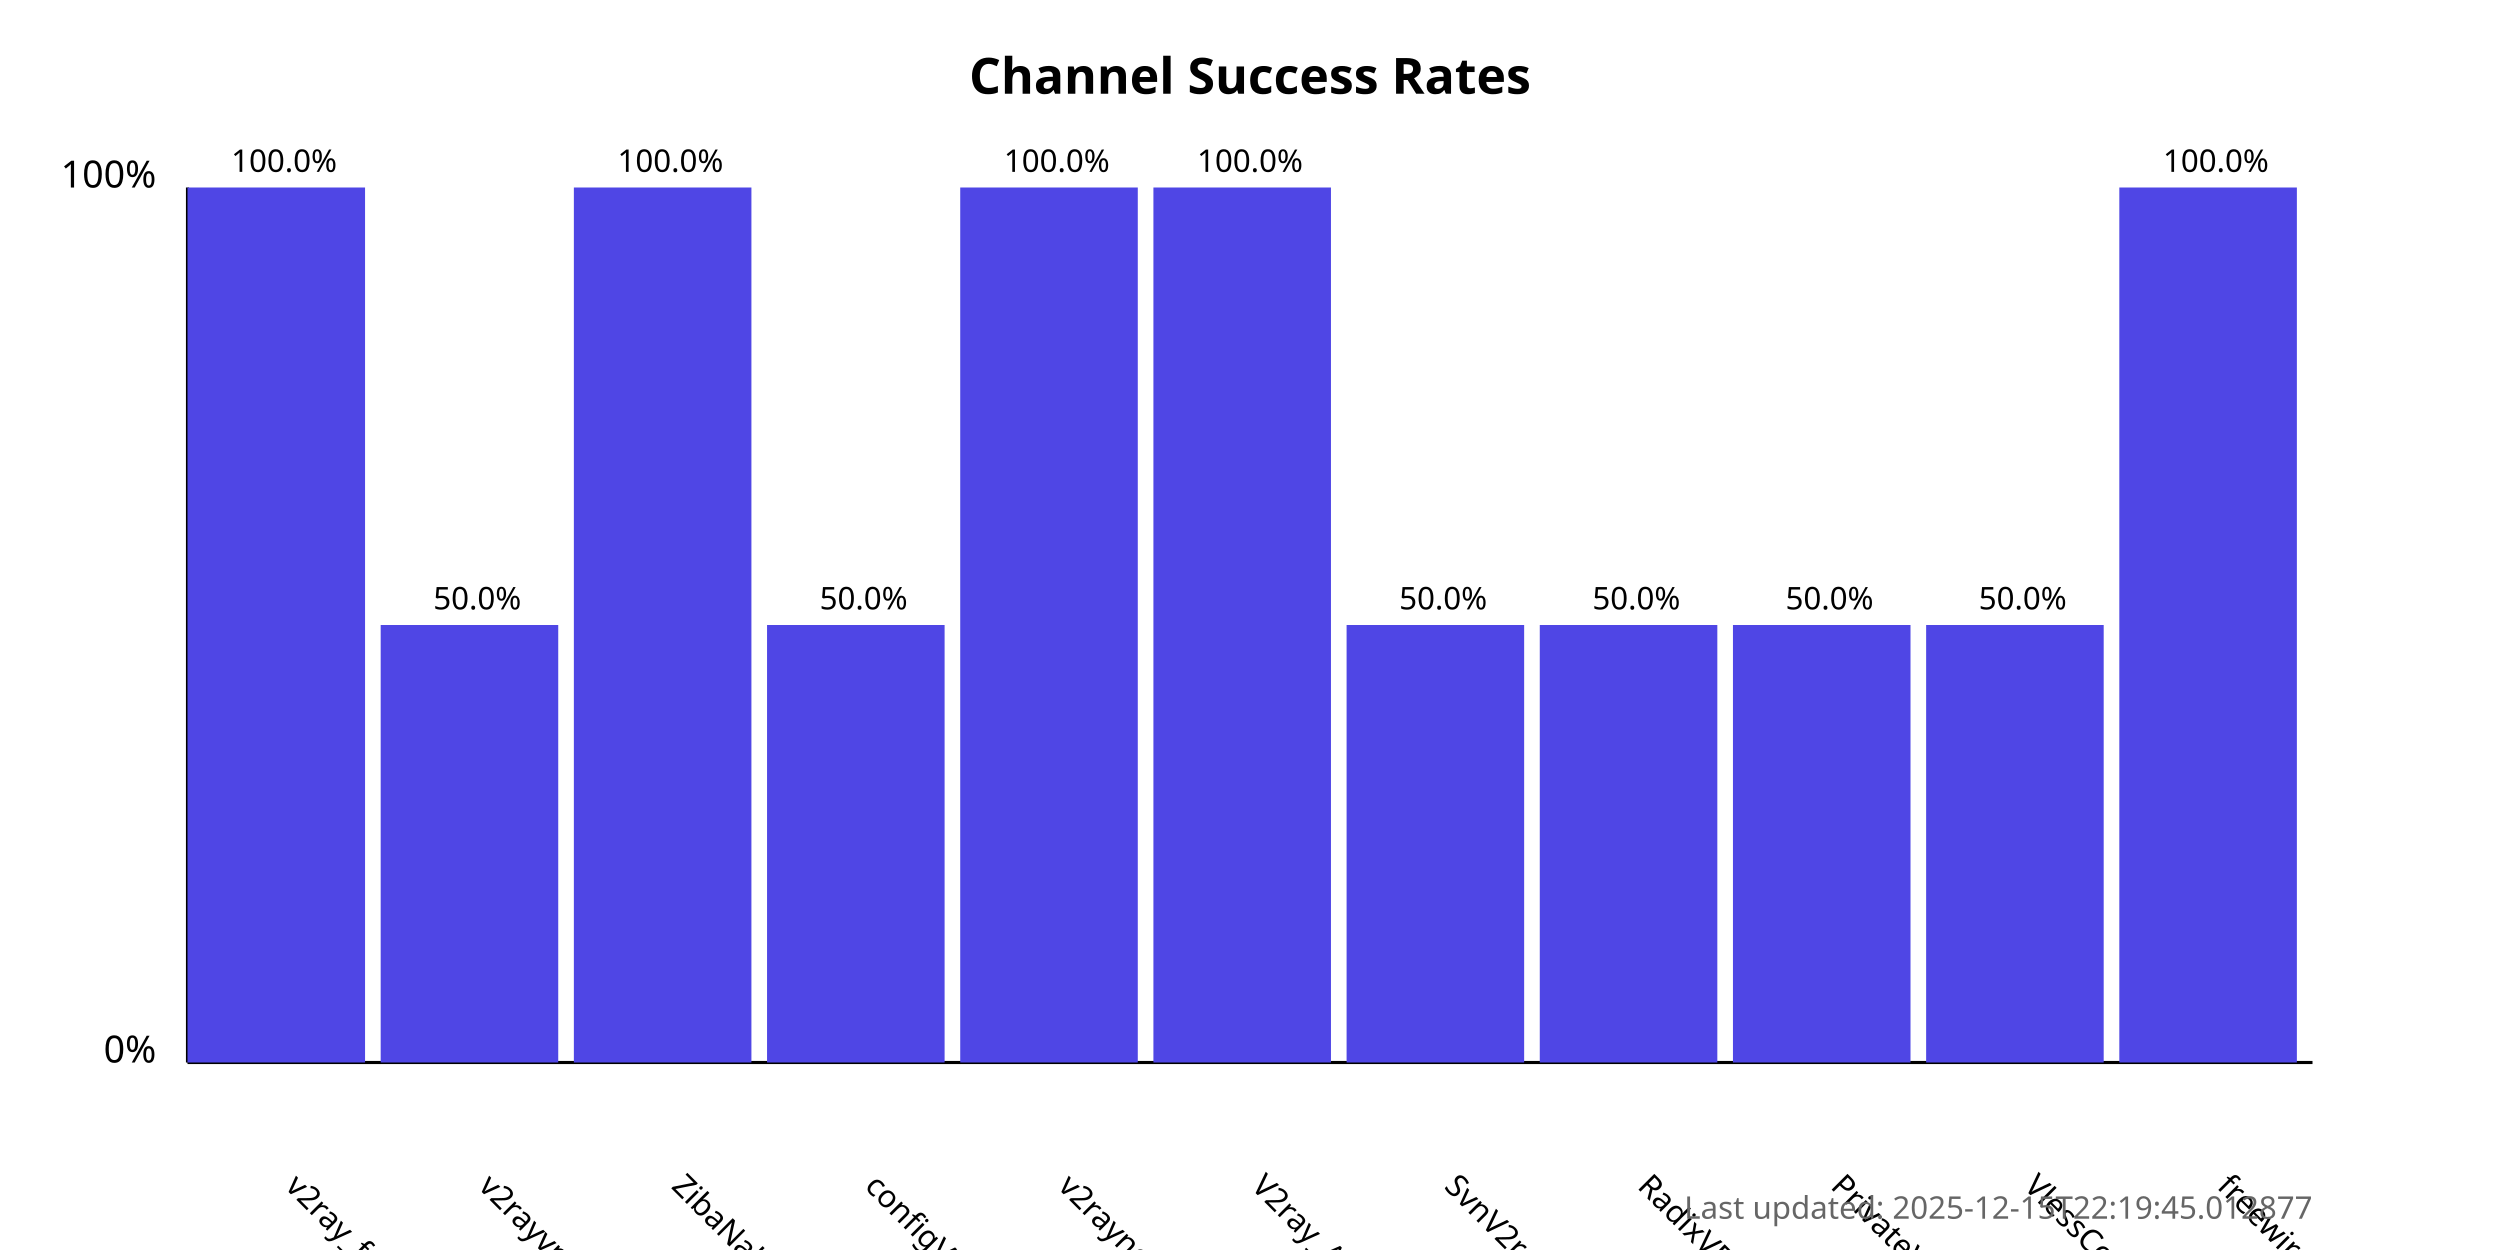
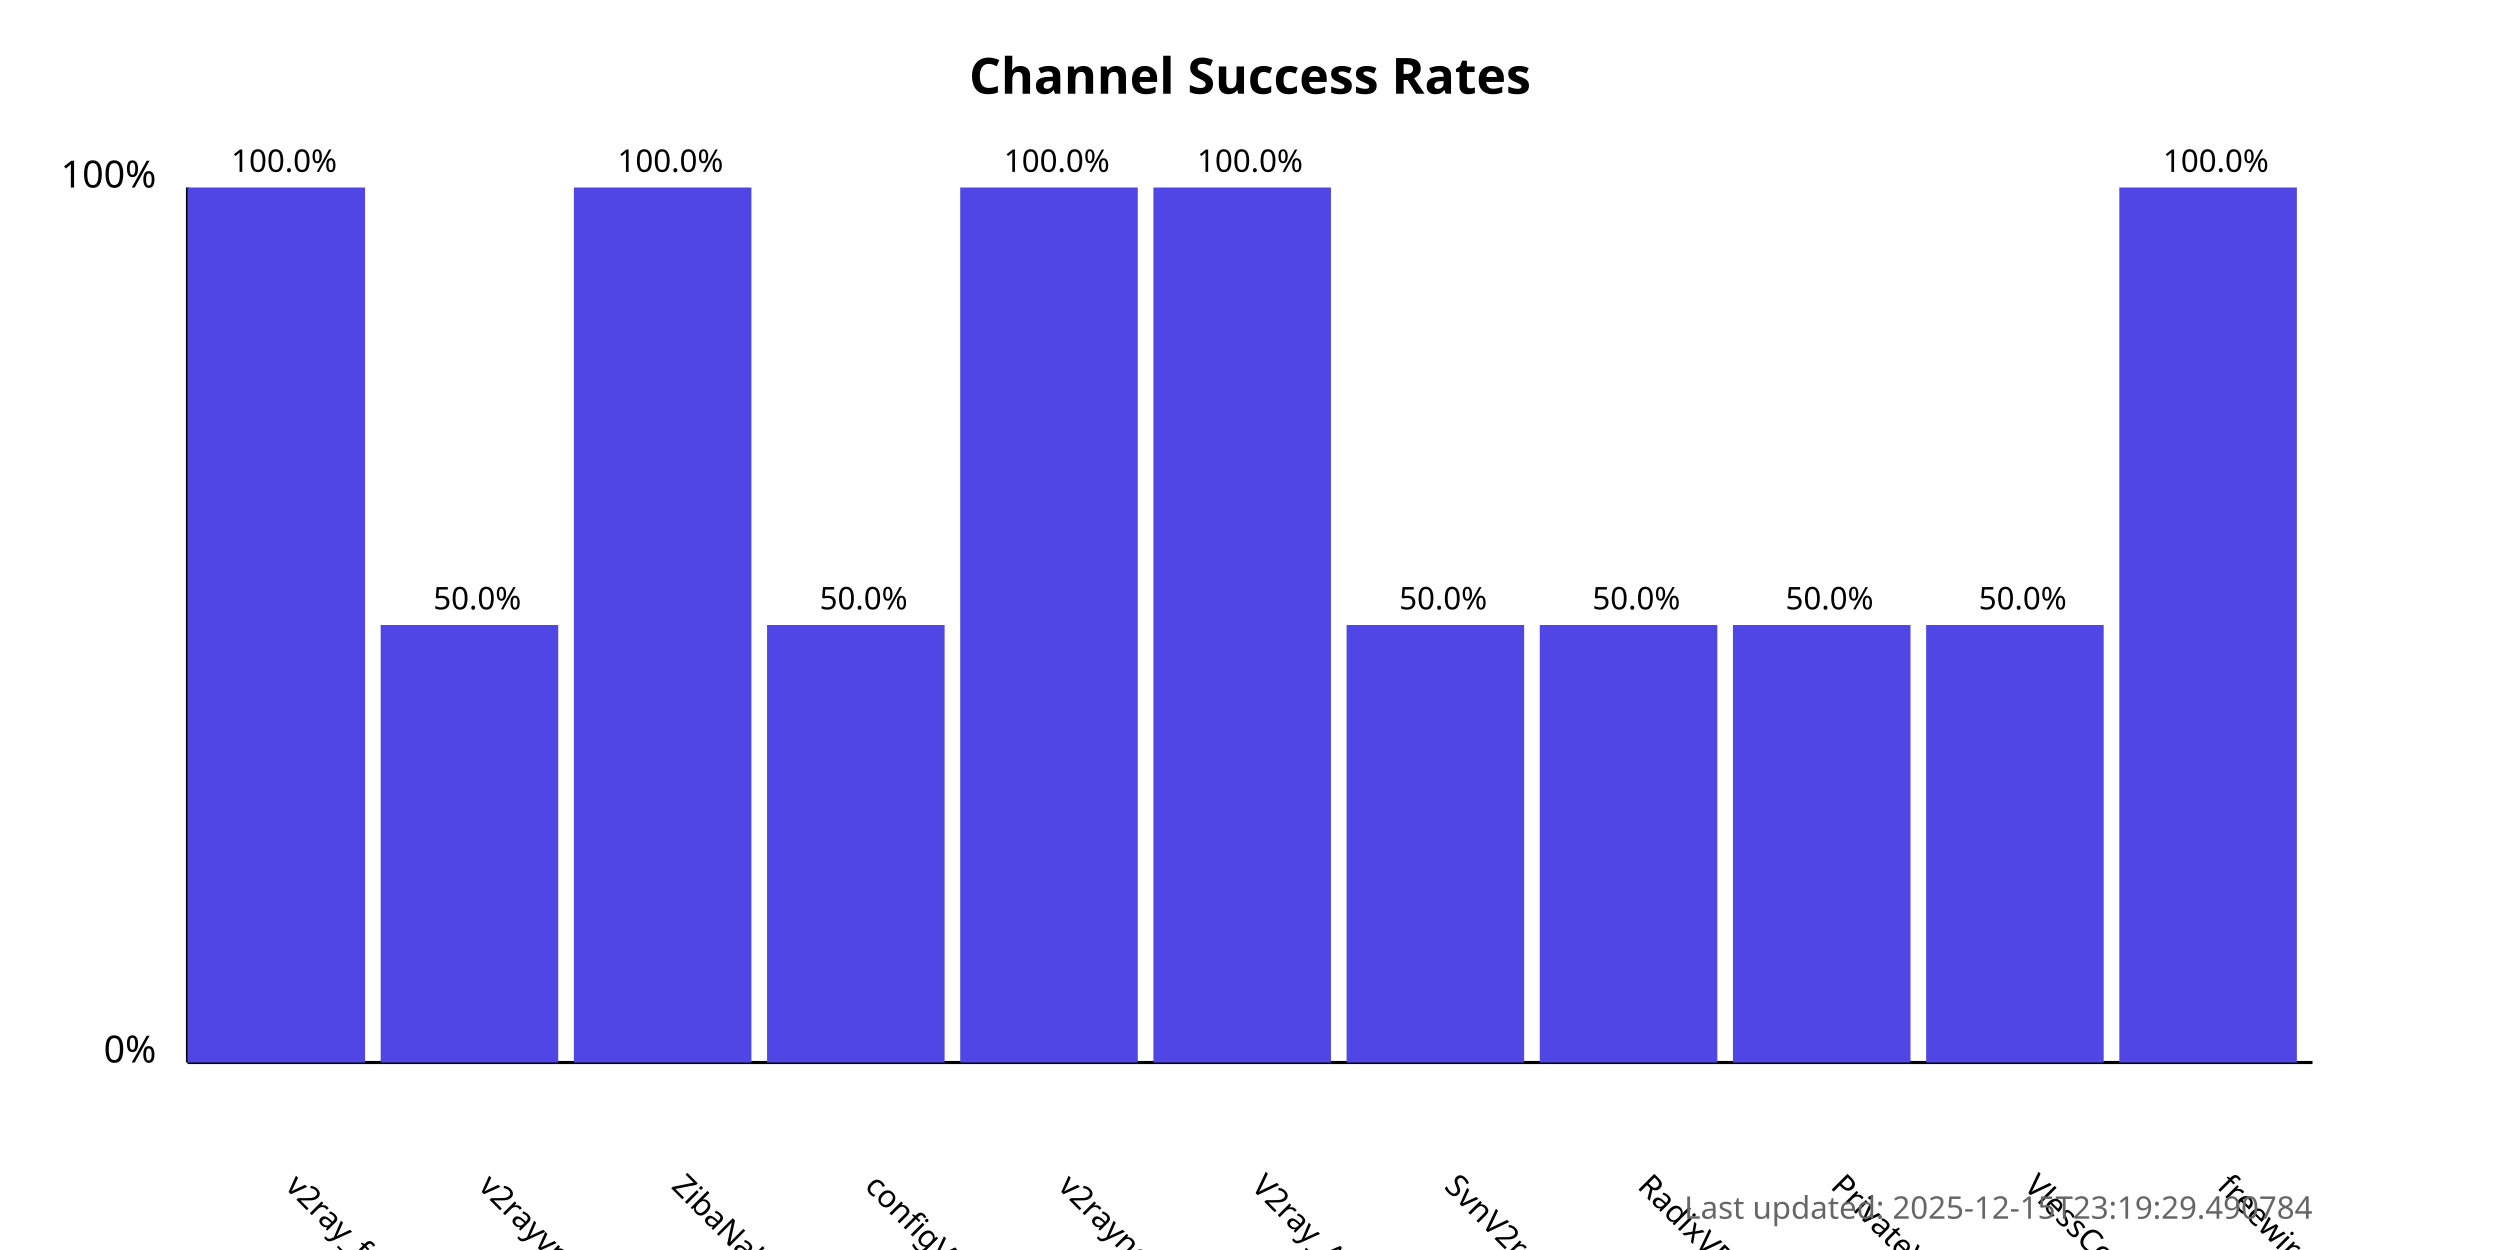
<svg xmlns="http://www.w3.org/2000/svg" width="800" height="400">
  <style>
            .chart-title { font: bold 16px sans-serif; }
            .axis-label { font: 12px sans-serif; }
            .tick-label { font: 10px sans-serif; }
            .bar { fill: #4f46e5; }
            .bar:hover { fill: #6366f1; }
            .timestamp { font: 10px sans-serif; fill: #666; }
        </style>
  <text x="400.0" y="30" text-anchor="middle" class="chart-title">
            Channel Success Rates
        </text>
  <line x1="60" y1="340" x2="60" y2="60" stroke="black" stroke-width="1" />
  <line x1="60" y1="340" x2="740" y2="340" stroke="black" stroke-width="1" />
  <text x="50" y="340" text-anchor="end" class="axis-label">0%</text>
  <text x="50" y="60" text-anchor="end" class="axis-label">100%</text>
  <g>
    <rect x="60" y="60.0" width="56.818" height="280.0" class="bar" />
    <text x="90.909" y="380" transform="rotate(45, 90.90909, 380)" text-anchor="start" class="tick-label">
                v2ray_free_conf
            </text>
    <text x="90.909" y="55.0" text-anchor="middle" class="tick-label">
                100.0%
            </text>
  </g>
  <g>
    <rect x="121.818" y="200.0" width="56.818" height="140.0" class="bar" />
    <text x="152.727" y="380" transform="rotate(45, 152.7273, 380)" text-anchor="start" class="tick-label">
                v2rayvpno
            </text>
    <text x="152.727" y="195.0" text-anchor="middle" class="tick-label">
                50.0%
            </text>
  </g>
  <g>
    <rect x="183.636" y="60.0" width="56.818" height="280.0" class="bar" />
    <text x="214.545" y="380" transform="rotate(45, 214.5455, 380)" text-anchor="start" class="tick-label">
                ZibaNabz
            </text>
    <text x="214.545" y="55.0" text-anchor="middle" class="tick-label">
                100.0%
            </text>
  </g>
  <g>
    <rect x="245.455" y="200.0" width="56.818" height="140.0" class="bar" />
    <text x="276.364" y="380" transform="rotate(45, 276.3636, 380)" text-anchor="start" class="tick-label">
                configV2rayForFree
            </text>
    <text x="276.364" y="195.0" text-anchor="middle" class="tick-label">
                50.0%
            </text>
  </g>
  <g>
    <rect x="307.273" y="60.0" width="56.818" height="280.0" class="bar" />
    <text x="338.182" y="380" transform="rotate(45, 338.1818, 380)" text-anchor="start" class="tick-label">
                v2rayngvpn
            </text>
    <text x="338.182" y="55.0" text-anchor="middle" class="tick-label">
                100.0%
            </text>
  </g>
  <g>
    <rect x="369.091" y="60.0" width="56.818" height="280.0" class="bar" />
    <text x="400.0" y="380" transform="rotate(45, 400.0, 380)" text-anchor="start" class="tick-label">
                V2ray_Alpha
            </text>
    <text x="400.0" y="55.0" text-anchor="middle" class="tick-label">
                100.0%
            </text>
  </g>
  <g>
    <rect x="430.909" y="200.0" width="56.818" height="140.0" class="bar" />
    <text x="461.818" y="380" transform="rotate(45, 461.8182, 380)" text-anchor="start" class="tick-label">
                SvnV2ray
            </text>
    <text x="461.818" y="195.0" text-anchor="middle" class="tick-label">
                50.0%
            </text>
  </g>
  <g>
    <rect x="492.727" y="200.0" width="56.818" height="140.0" class="bar" />
    <text x="523.636" y="380" transform="rotate(45, 523.6364, 380)" text-anchor="start" class="tick-label">
                RadixVPN
            </text>
    <text x="523.636" y="195.0" text-anchor="middle" class="tick-label">
                50.0%
            </text>
  </g>
  <g>
    <rect x="554.545" y="200.0" width="56.818" height="140.0" class="bar" />
    <text x="585.455" y="380" transform="rotate(45, 585.4545, 380)" text-anchor="start" class="tick-label">
                PrivateVPNs
            </text>
    <text x="585.455" y="195.0" text-anchor="middle" class="tick-label">
                50.0%
            </text>
  </g>
  <g>
    <rect x="616.364" y="200.0" width="56.818" height="140.0" class="bar" />
    <text x="647.273" y="380" transform="rotate(45, 647.2727, 380)" text-anchor="start" class="tick-label">
                VlessConfig
            </text>
    <text x="647.273" y="195.0" text-anchor="middle" class="tick-label">
                50.0%
            </text>
  </g>
  <g>
    <rect x="678.182" y="60.0" width="56.818" height="280.0" class="bar" />
    <text x="709.091" y="380" transform="rotate(45, 709.0909, 380)" text-anchor="start" class="tick-label">
                freewireguard
            </text>
    <text x="709.091" y="55.0" text-anchor="middle" class="tick-label">
                100.0%
            </text>
  </g>
  <text x="740" y="390" text-anchor="end" class="timestamp">
-             Last updated: 2025-12-15T22:19:45.012877
+             Last updated: 2025-12-15T23:19:29.490784
        </text>
</svg>
